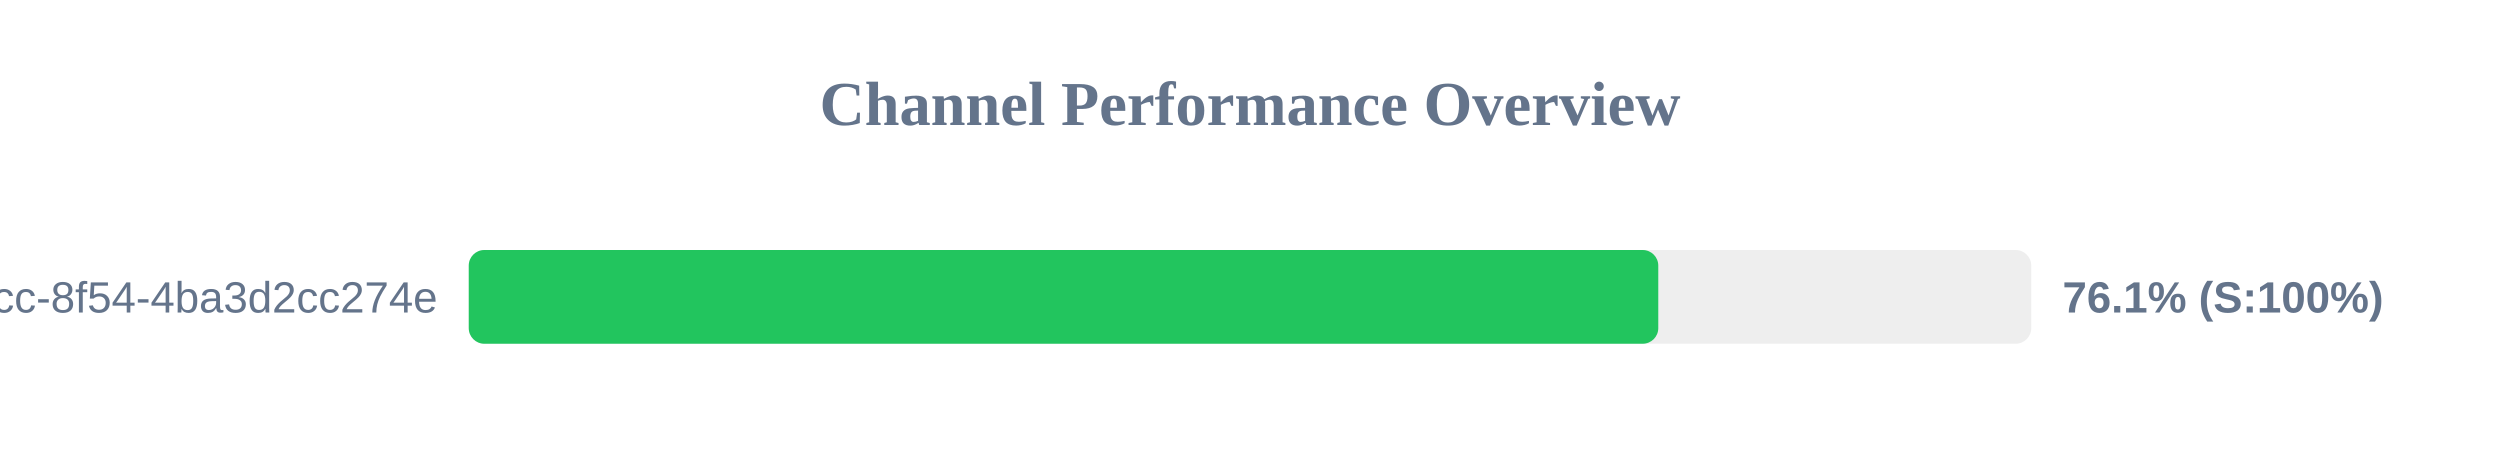
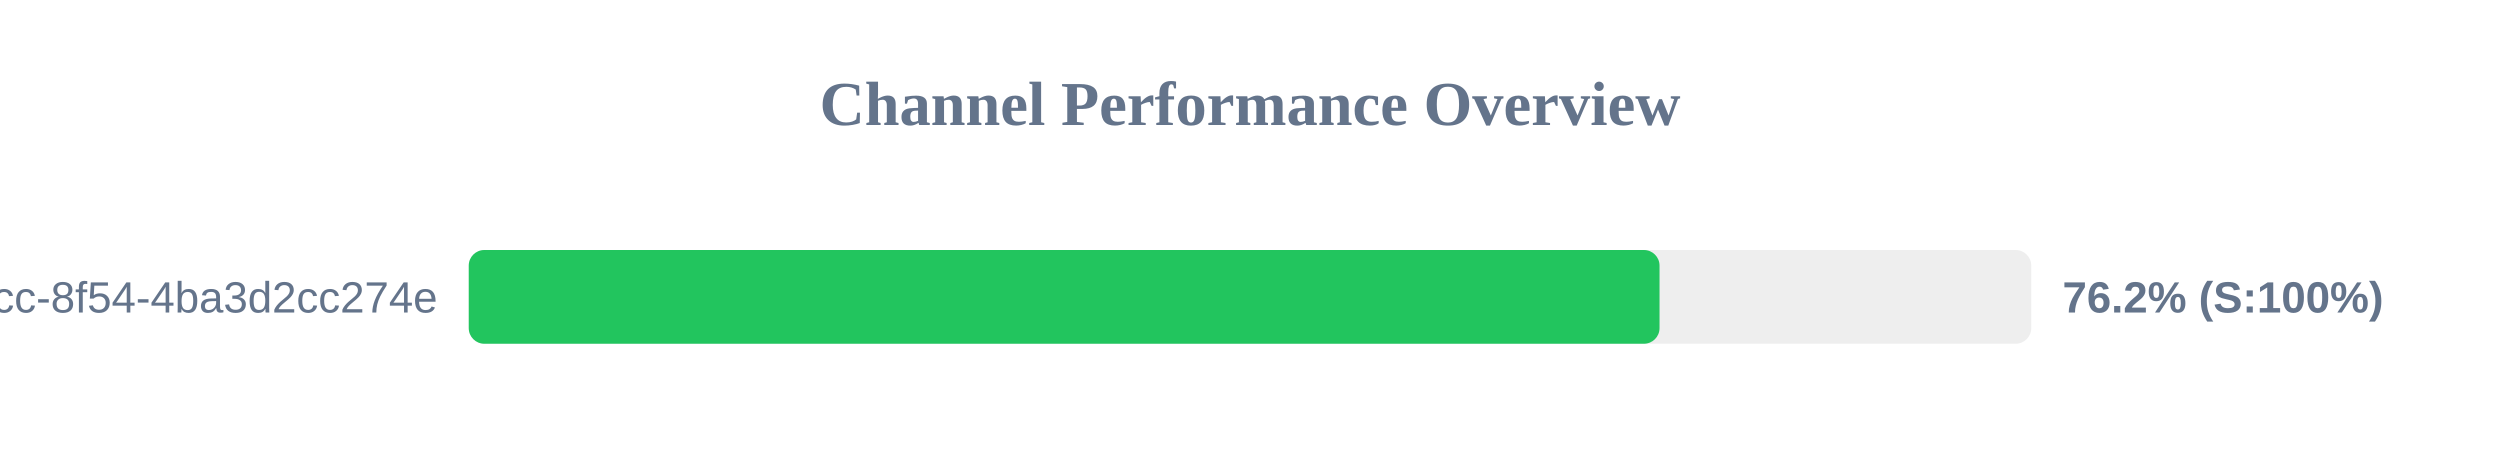
<svg xmlns="http://www.w3.org/2000/svg" width="800" height="150" version="1.1">
  <style>
        .row { font: 14px Arial; fill: #64748b; }
        .score { font: bold 14px Arial; fill: #64748b; }
    </style>
  <text x="400" y="40" text-anchor="middle" font-size="20px" font-weight="bold" fill="#64748b">Channel Performance Overview</text>
  <rect x="150" y="80" width="500" height="30" fill="#eee" rx="5" />
-   <rect x="150" y="80" width="380.65" height="30" fill="#22c55e" rx="5" />
+   <rect x="150" y="80" width="381.05" height="30" fill="#22c55e" rx="5" />
  <text x="140" y="100" text-anchor="end" class="row">?uuid=45cc0b3a-0adb-4dcc-8f54-4ba3d2cc274e</text>
-   <text x="660" y="100" text-anchor="start" class="score">76.1% (S:100%)</text>
+   <text x="660" y="100" text-anchor="start" class="score">76.2% (S:100%)</text>
</svg>
